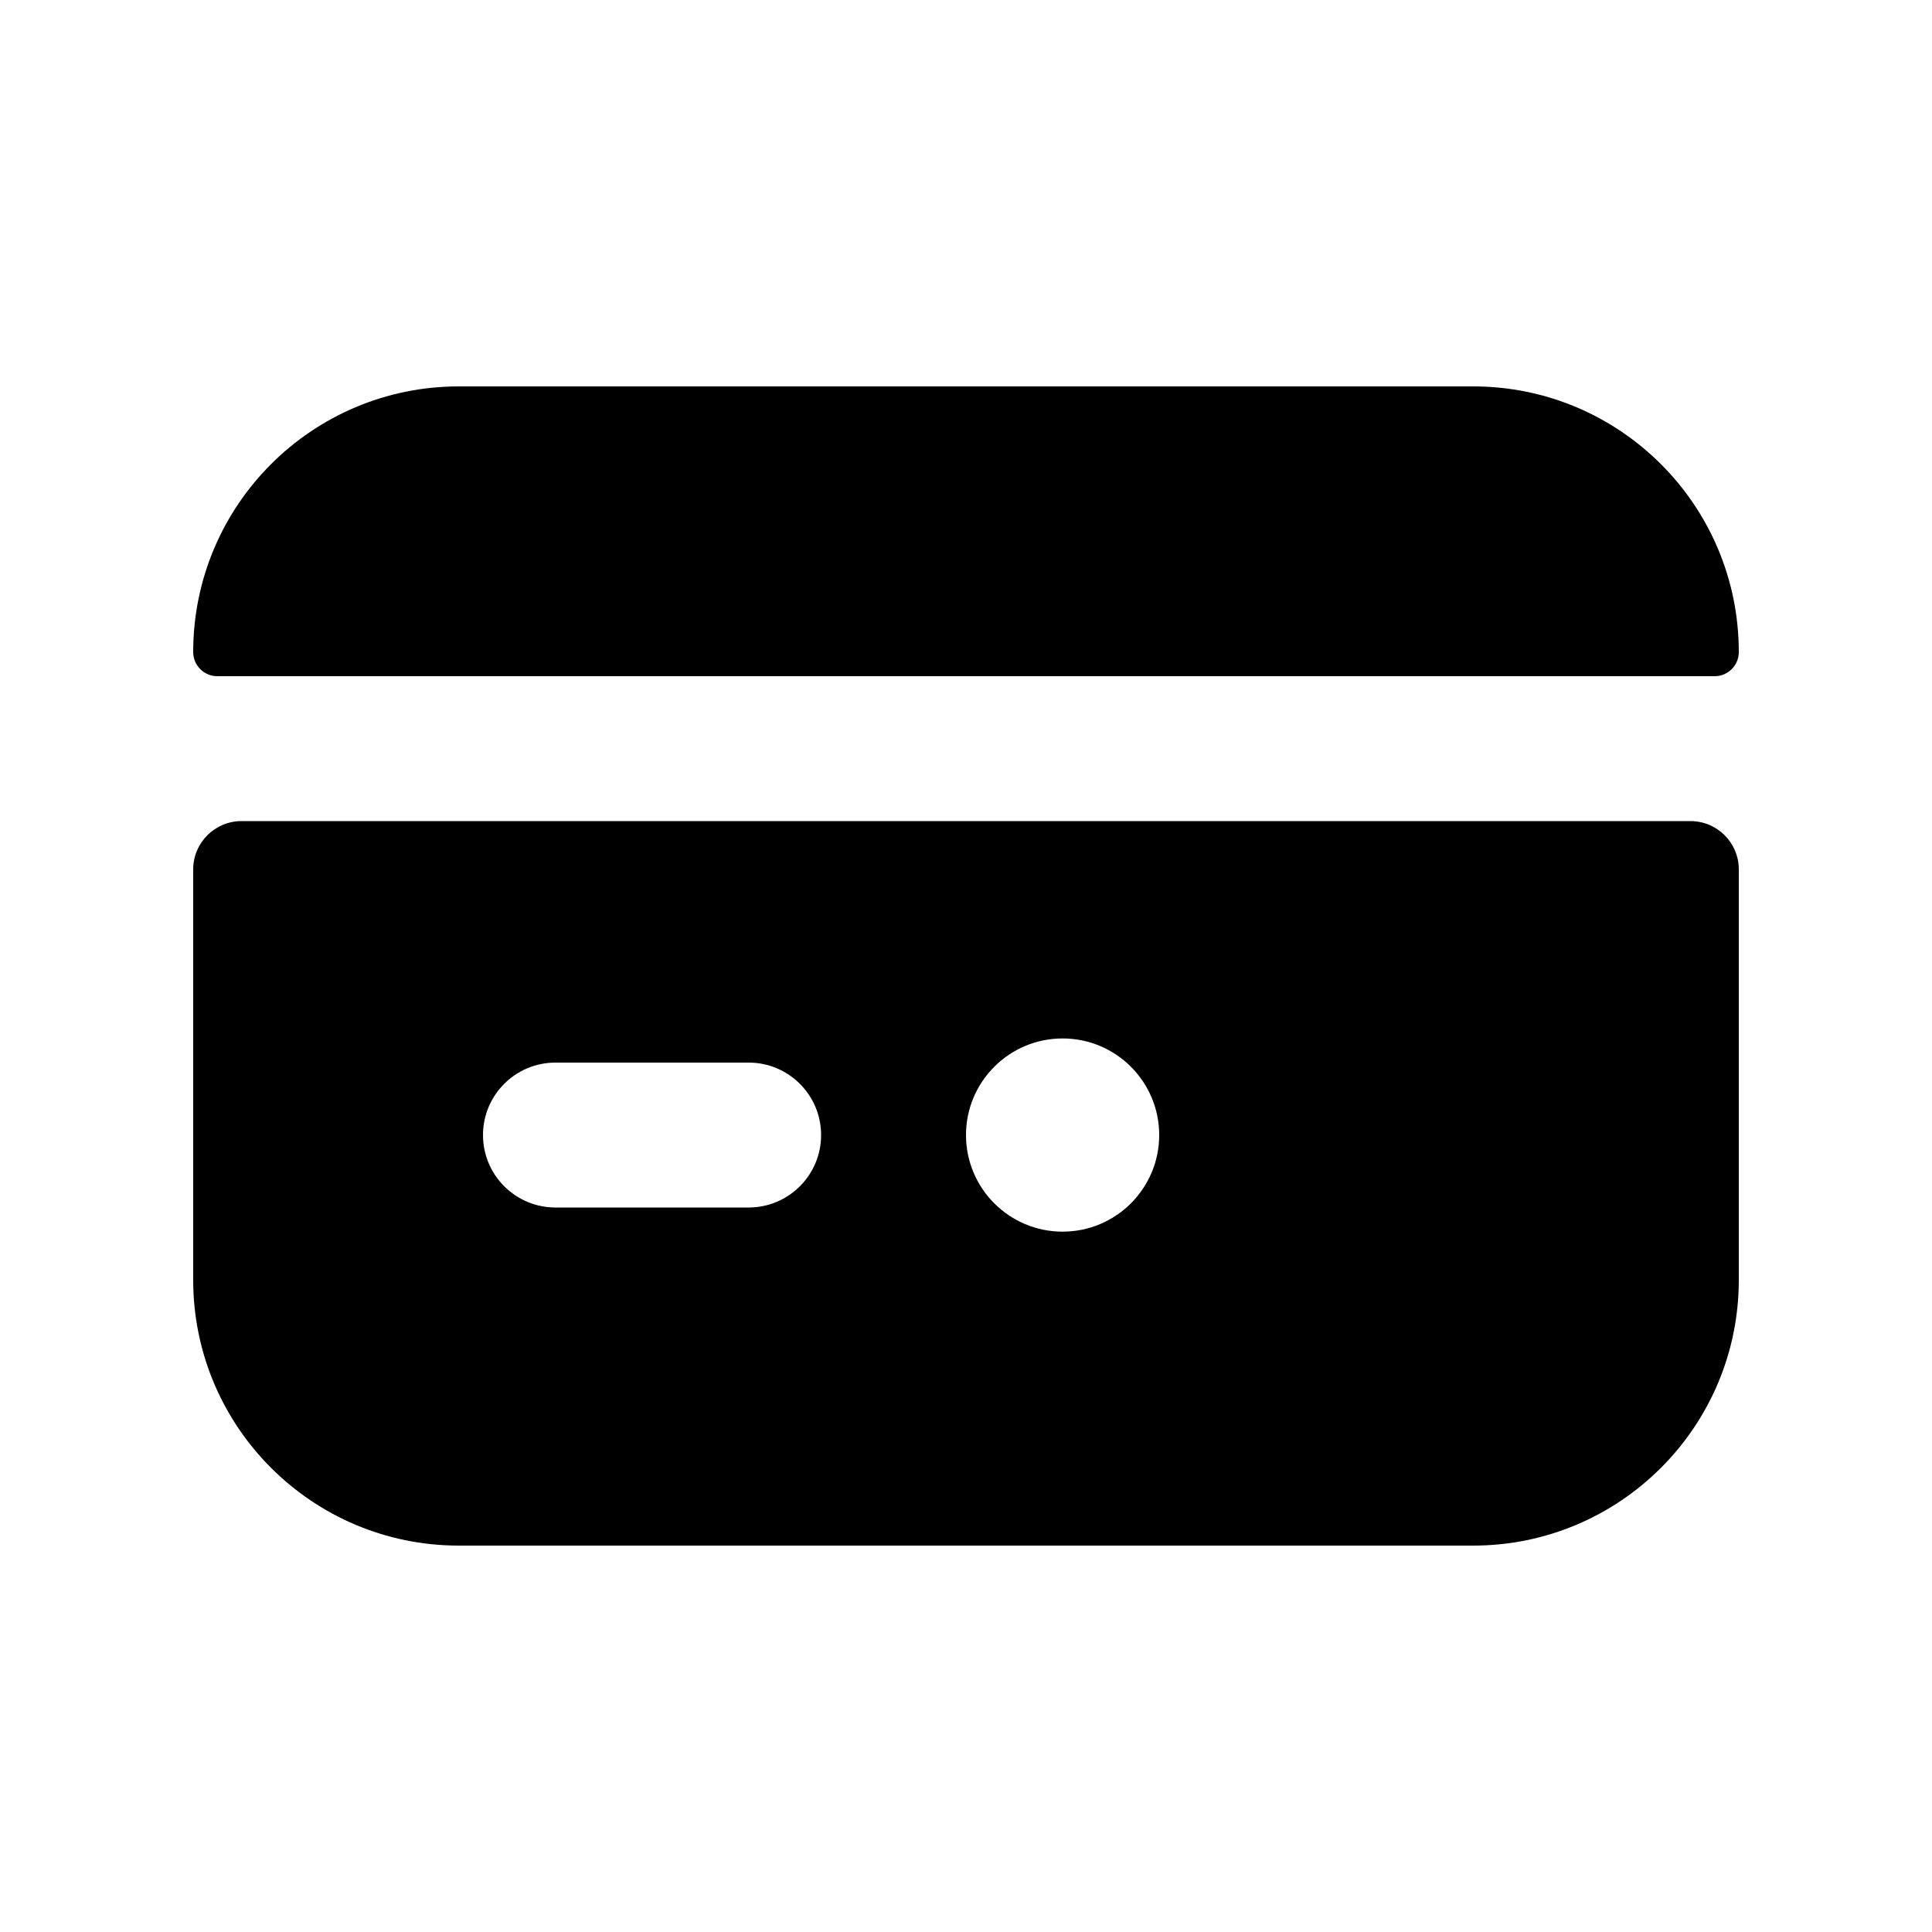
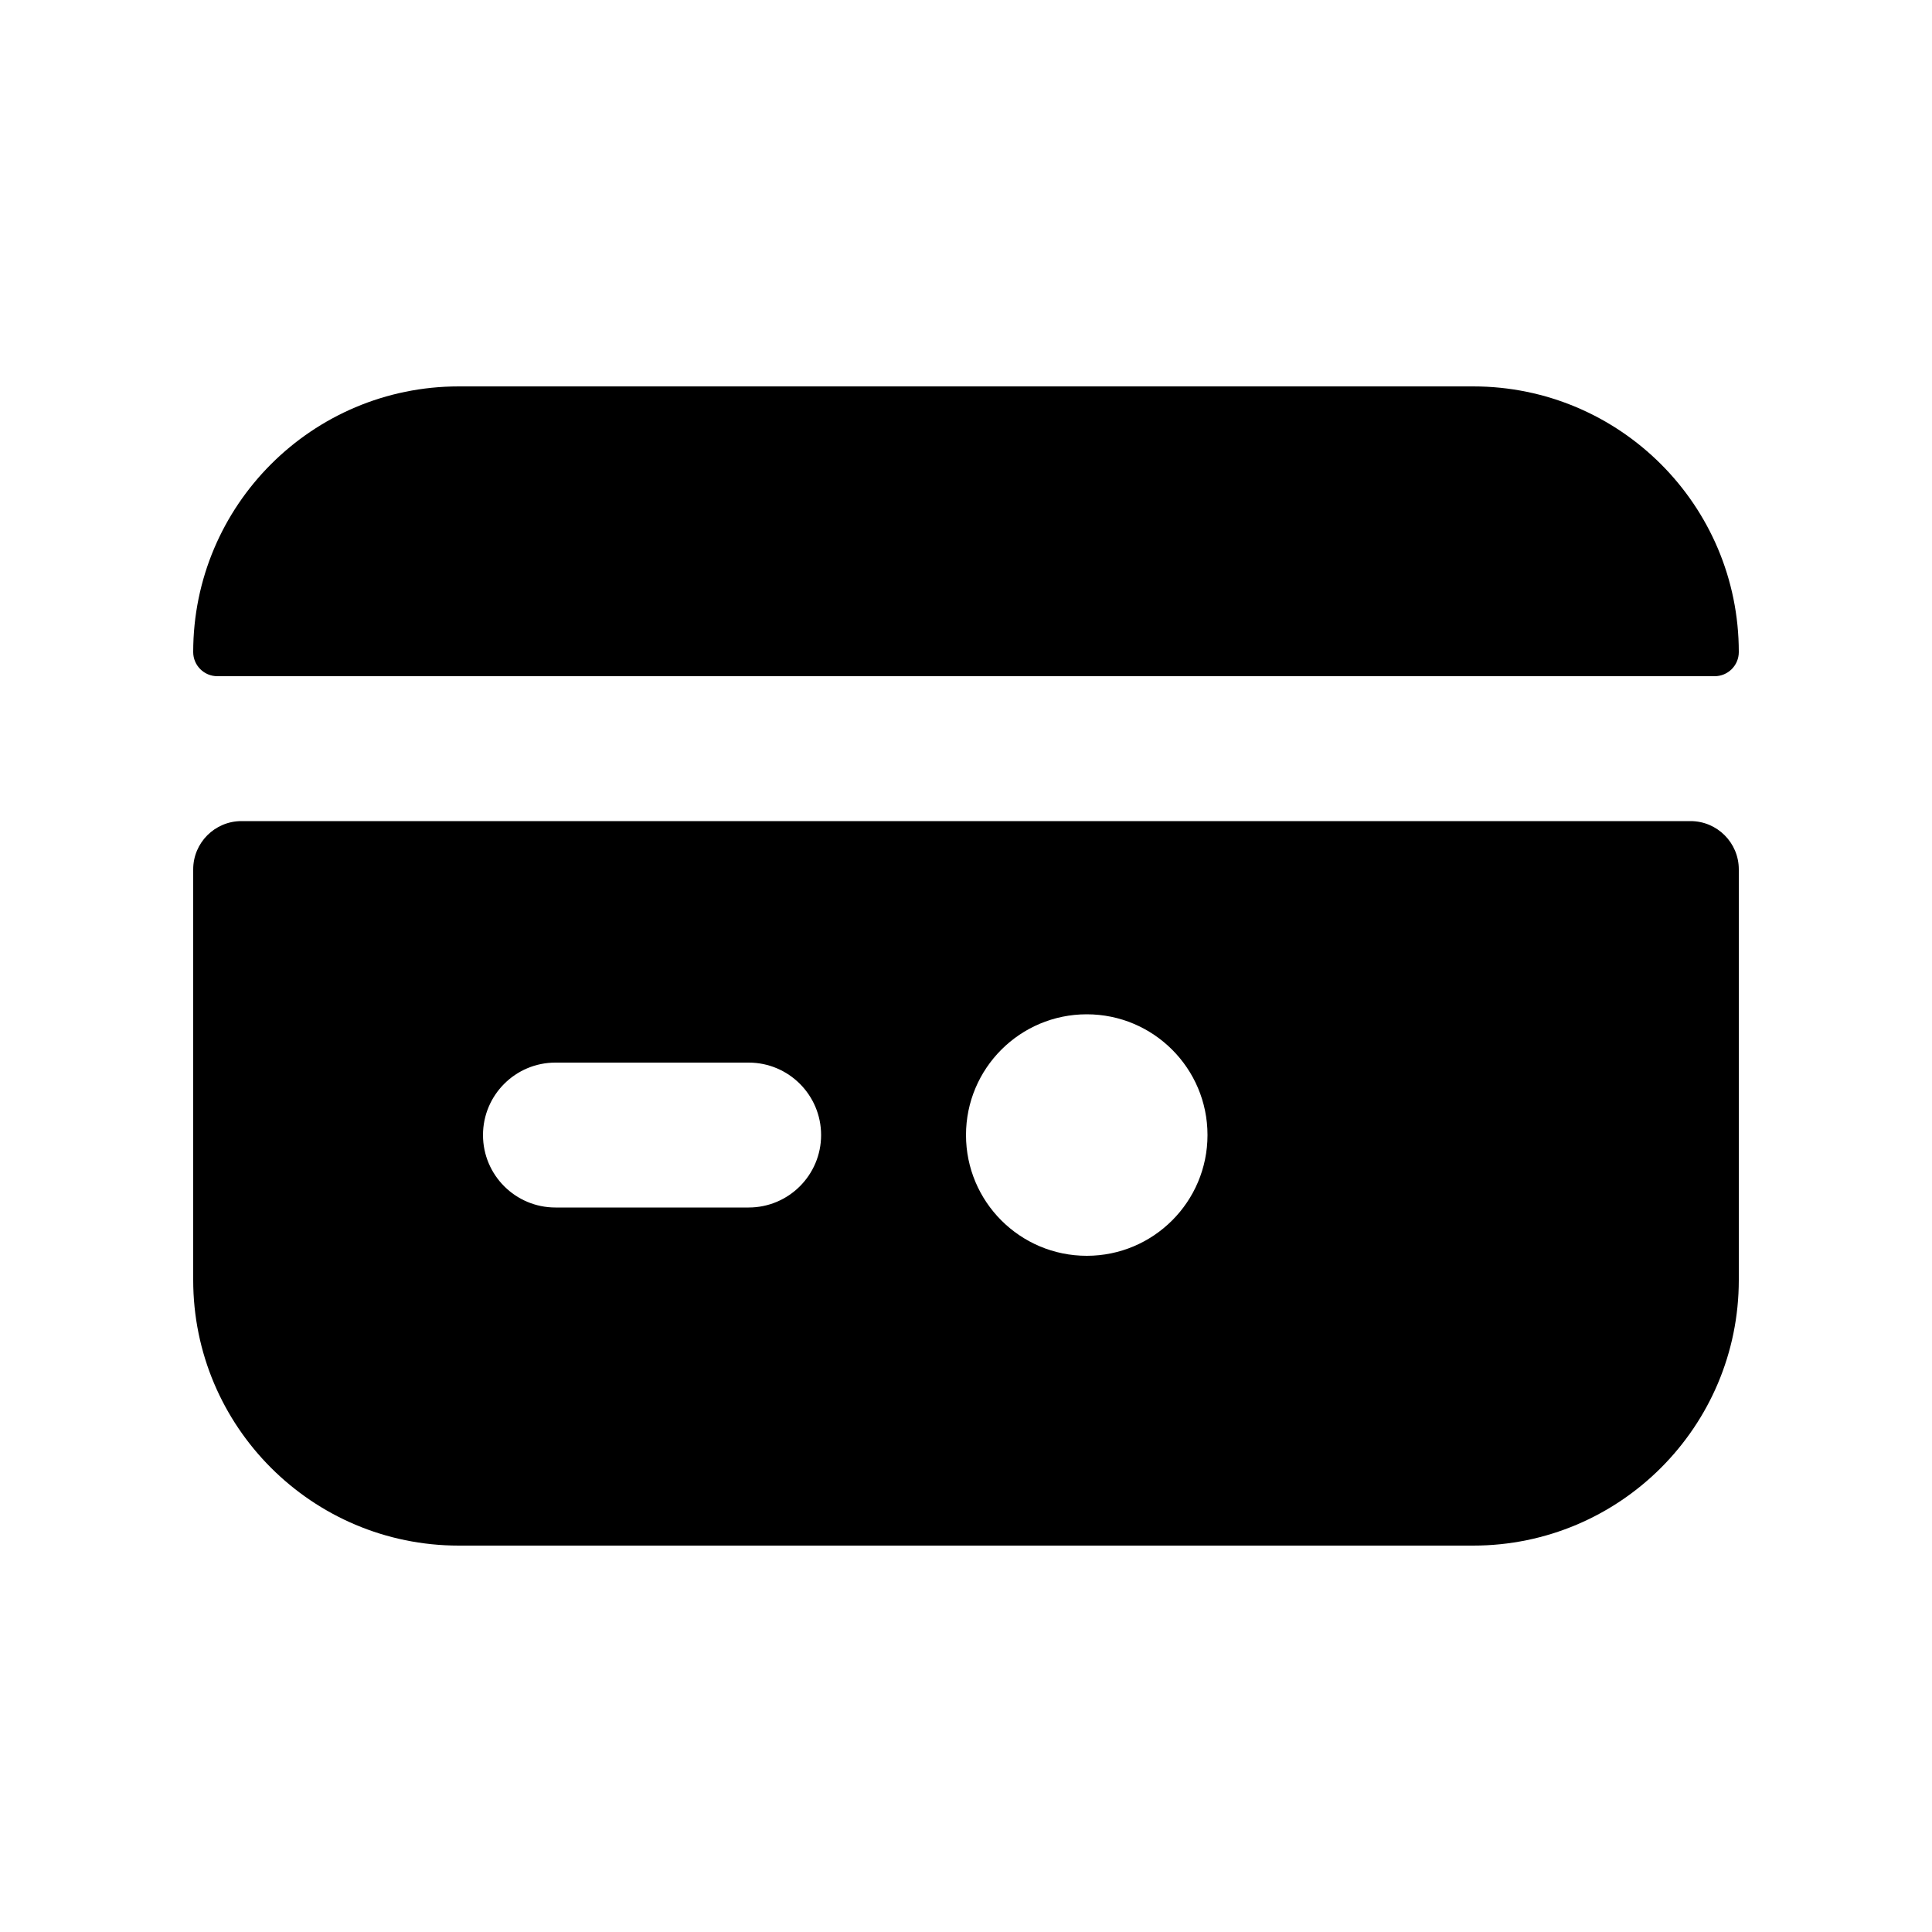
<svg xmlns="http://www.w3.org/2000/svg" viewBox="0 0 20 20" fill="none" stroke="currentColor" stroke-width="1.5" stroke-linecap="round" stroke-linejoin="round">
  <path fill="currentColor" fill-rule="evenodd" stroke="none" d="M2 6.75A2.75 2.75 0 0 1 4.75 4H15.25A2.75 2.75 0 0 1 18 6.75A0.25 0.25 0 0 1 17.75 7H2.25A0.25 0.25 0 0 1 2 6.75Z" />
-   <path fill="currentColor" fill-rule="evenodd" stroke="none" d="M2 9A0.5 0.5 0 0 1 2.5 8.5H17.5A0.5 0.5 0 0 1 18 9V13.25A2.75 2.75 0 0 1 15.25 16H4.75A2.75 2.75 0 0 1 2 13.25ZM5.75 11H7.75A0.75 0.75 0 0 1 7.75 12.5H5.75A0.75 0.75 0 0 1 5.75 11ZM10 11.75A1 1 0 1 0 12 11.75A1 1 0 1 0 10 11.75Z" />
+   <path fill="currentColor" fill-rule="evenodd" stroke="none" d="M2 9A0.5 0.5 0 0 1 2.5 8.5H17.5A0.5 0.5 0 0 1 18 9V13.25A2.75 2.75 0 0 1 15.25 16H4.75A2.75 2.75 0 0 1 2 13.25ZM5.75 11H7.75A0.75 0.75 0 0 1 7.75 12.5H5.75A0.75 0.75 0 0 1 5.75 11ZM10 11.75A1.25 1.25 0 1 0 12.5 11.75A1.25 1.25 0 1 0 10 11.75Z" />
</svg>
